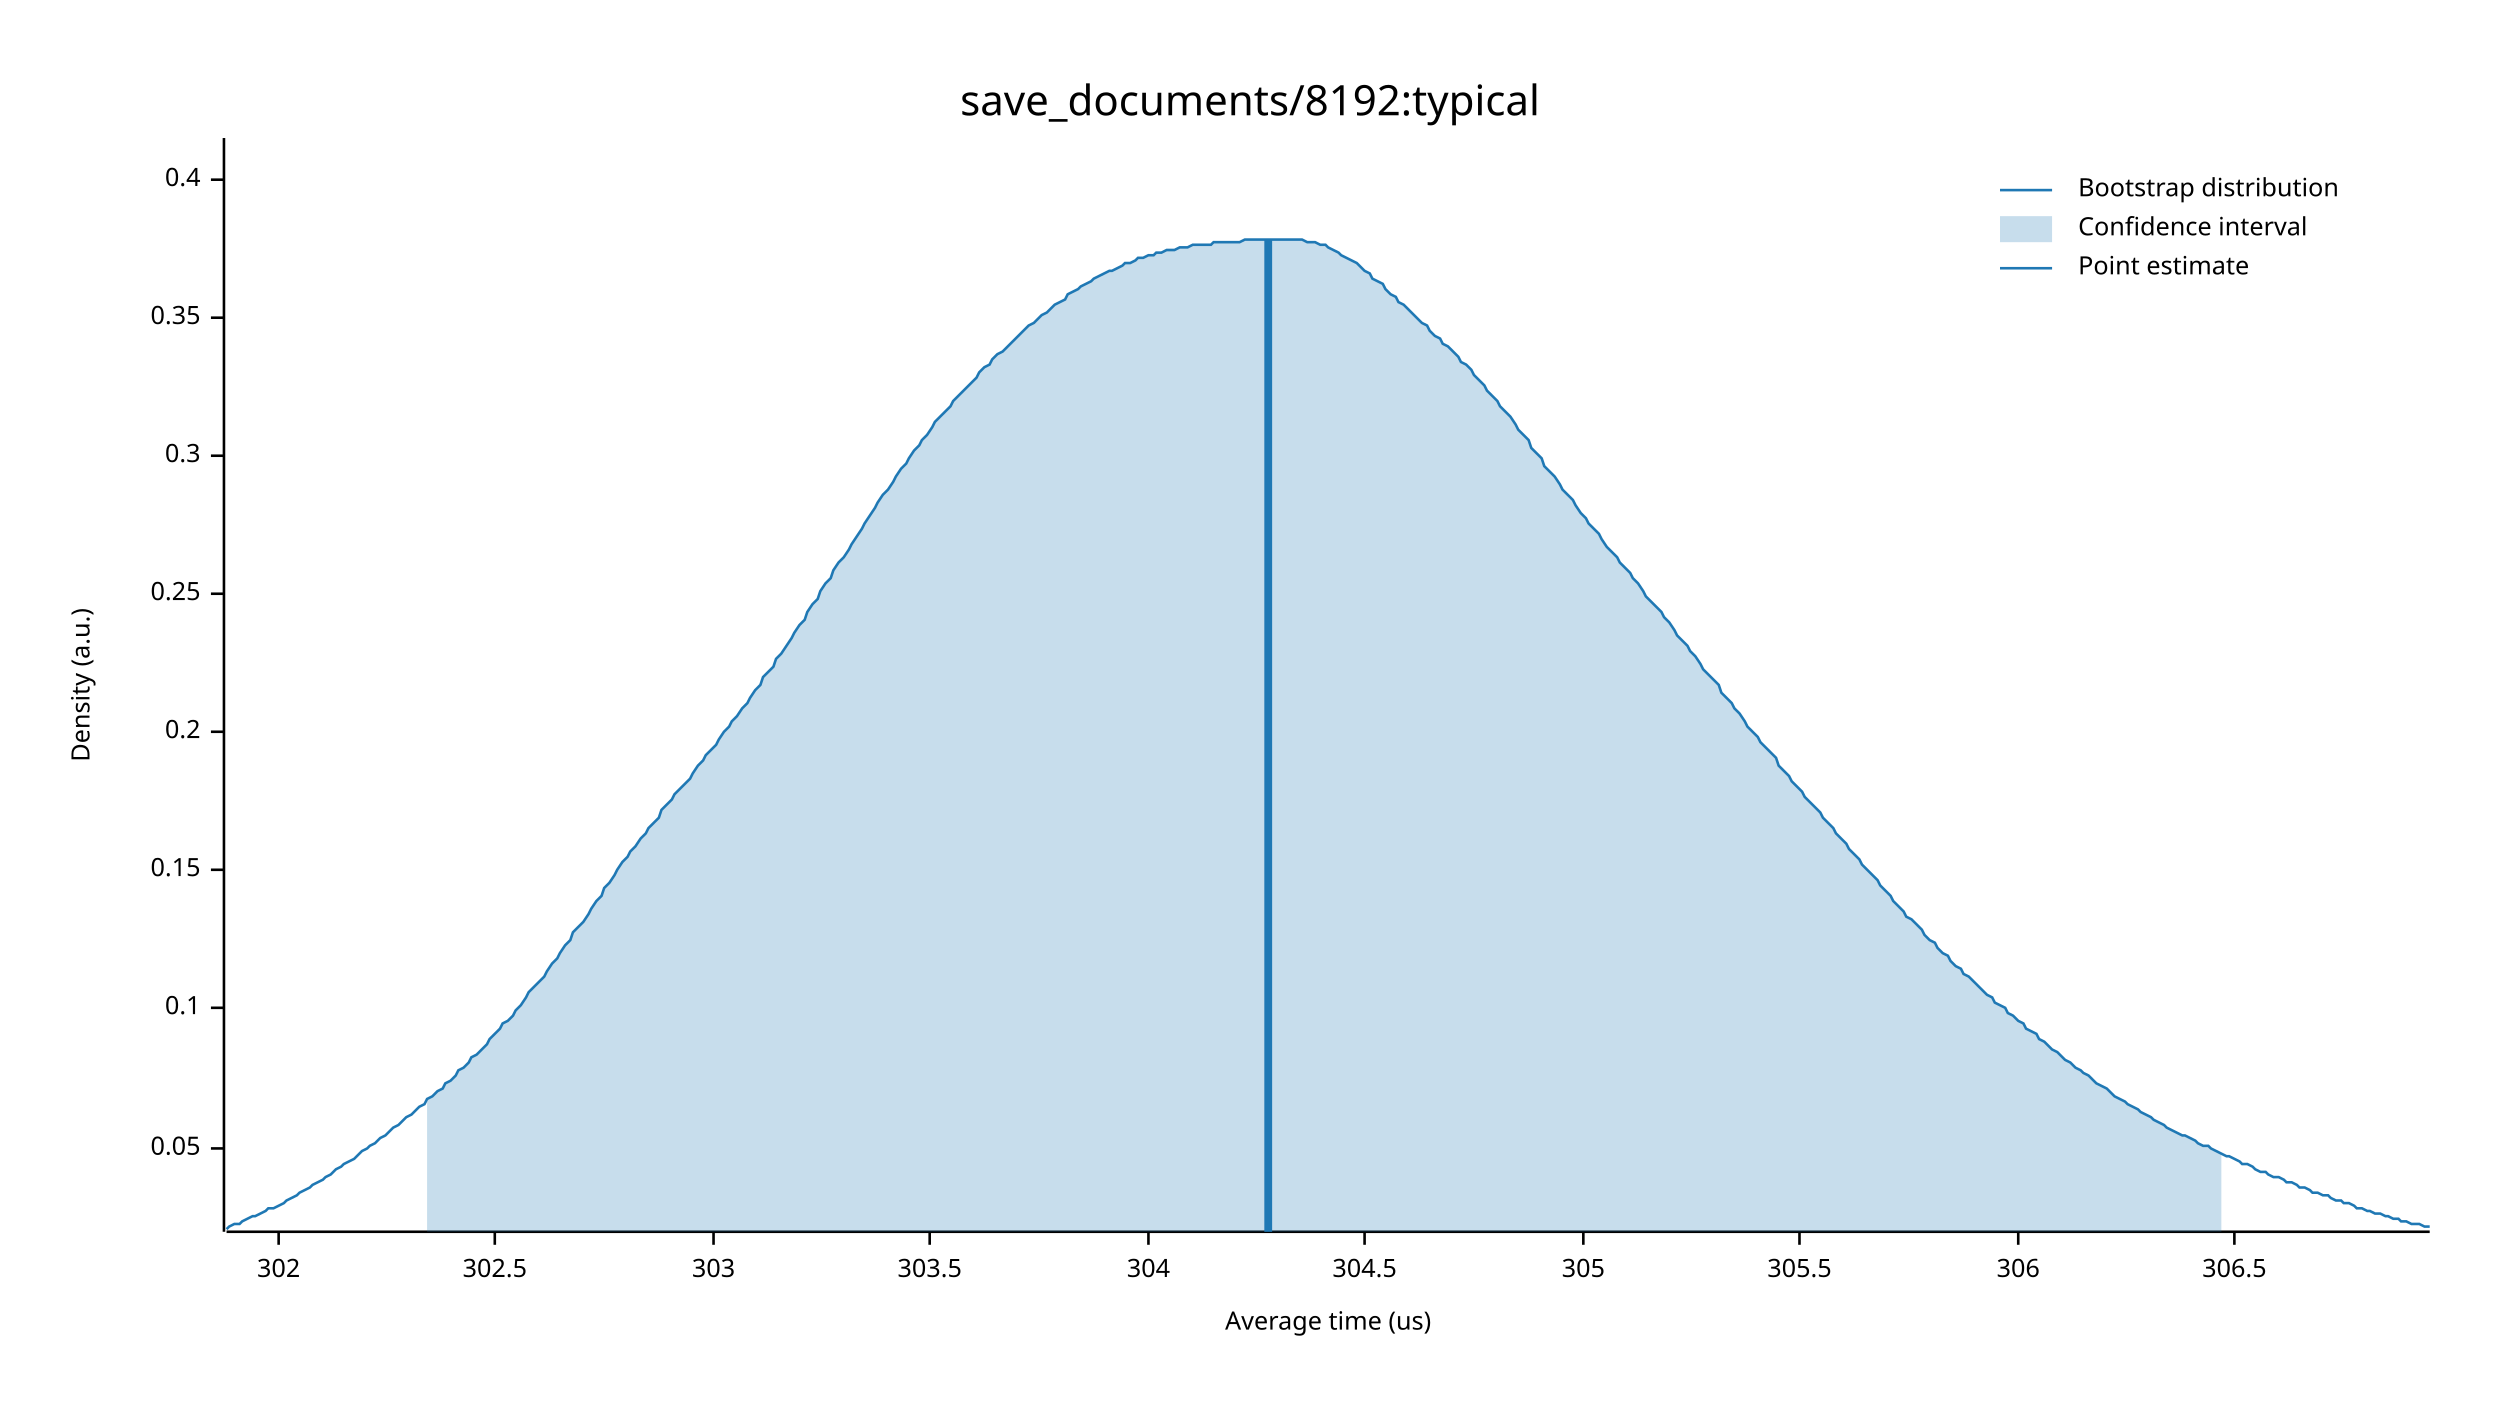
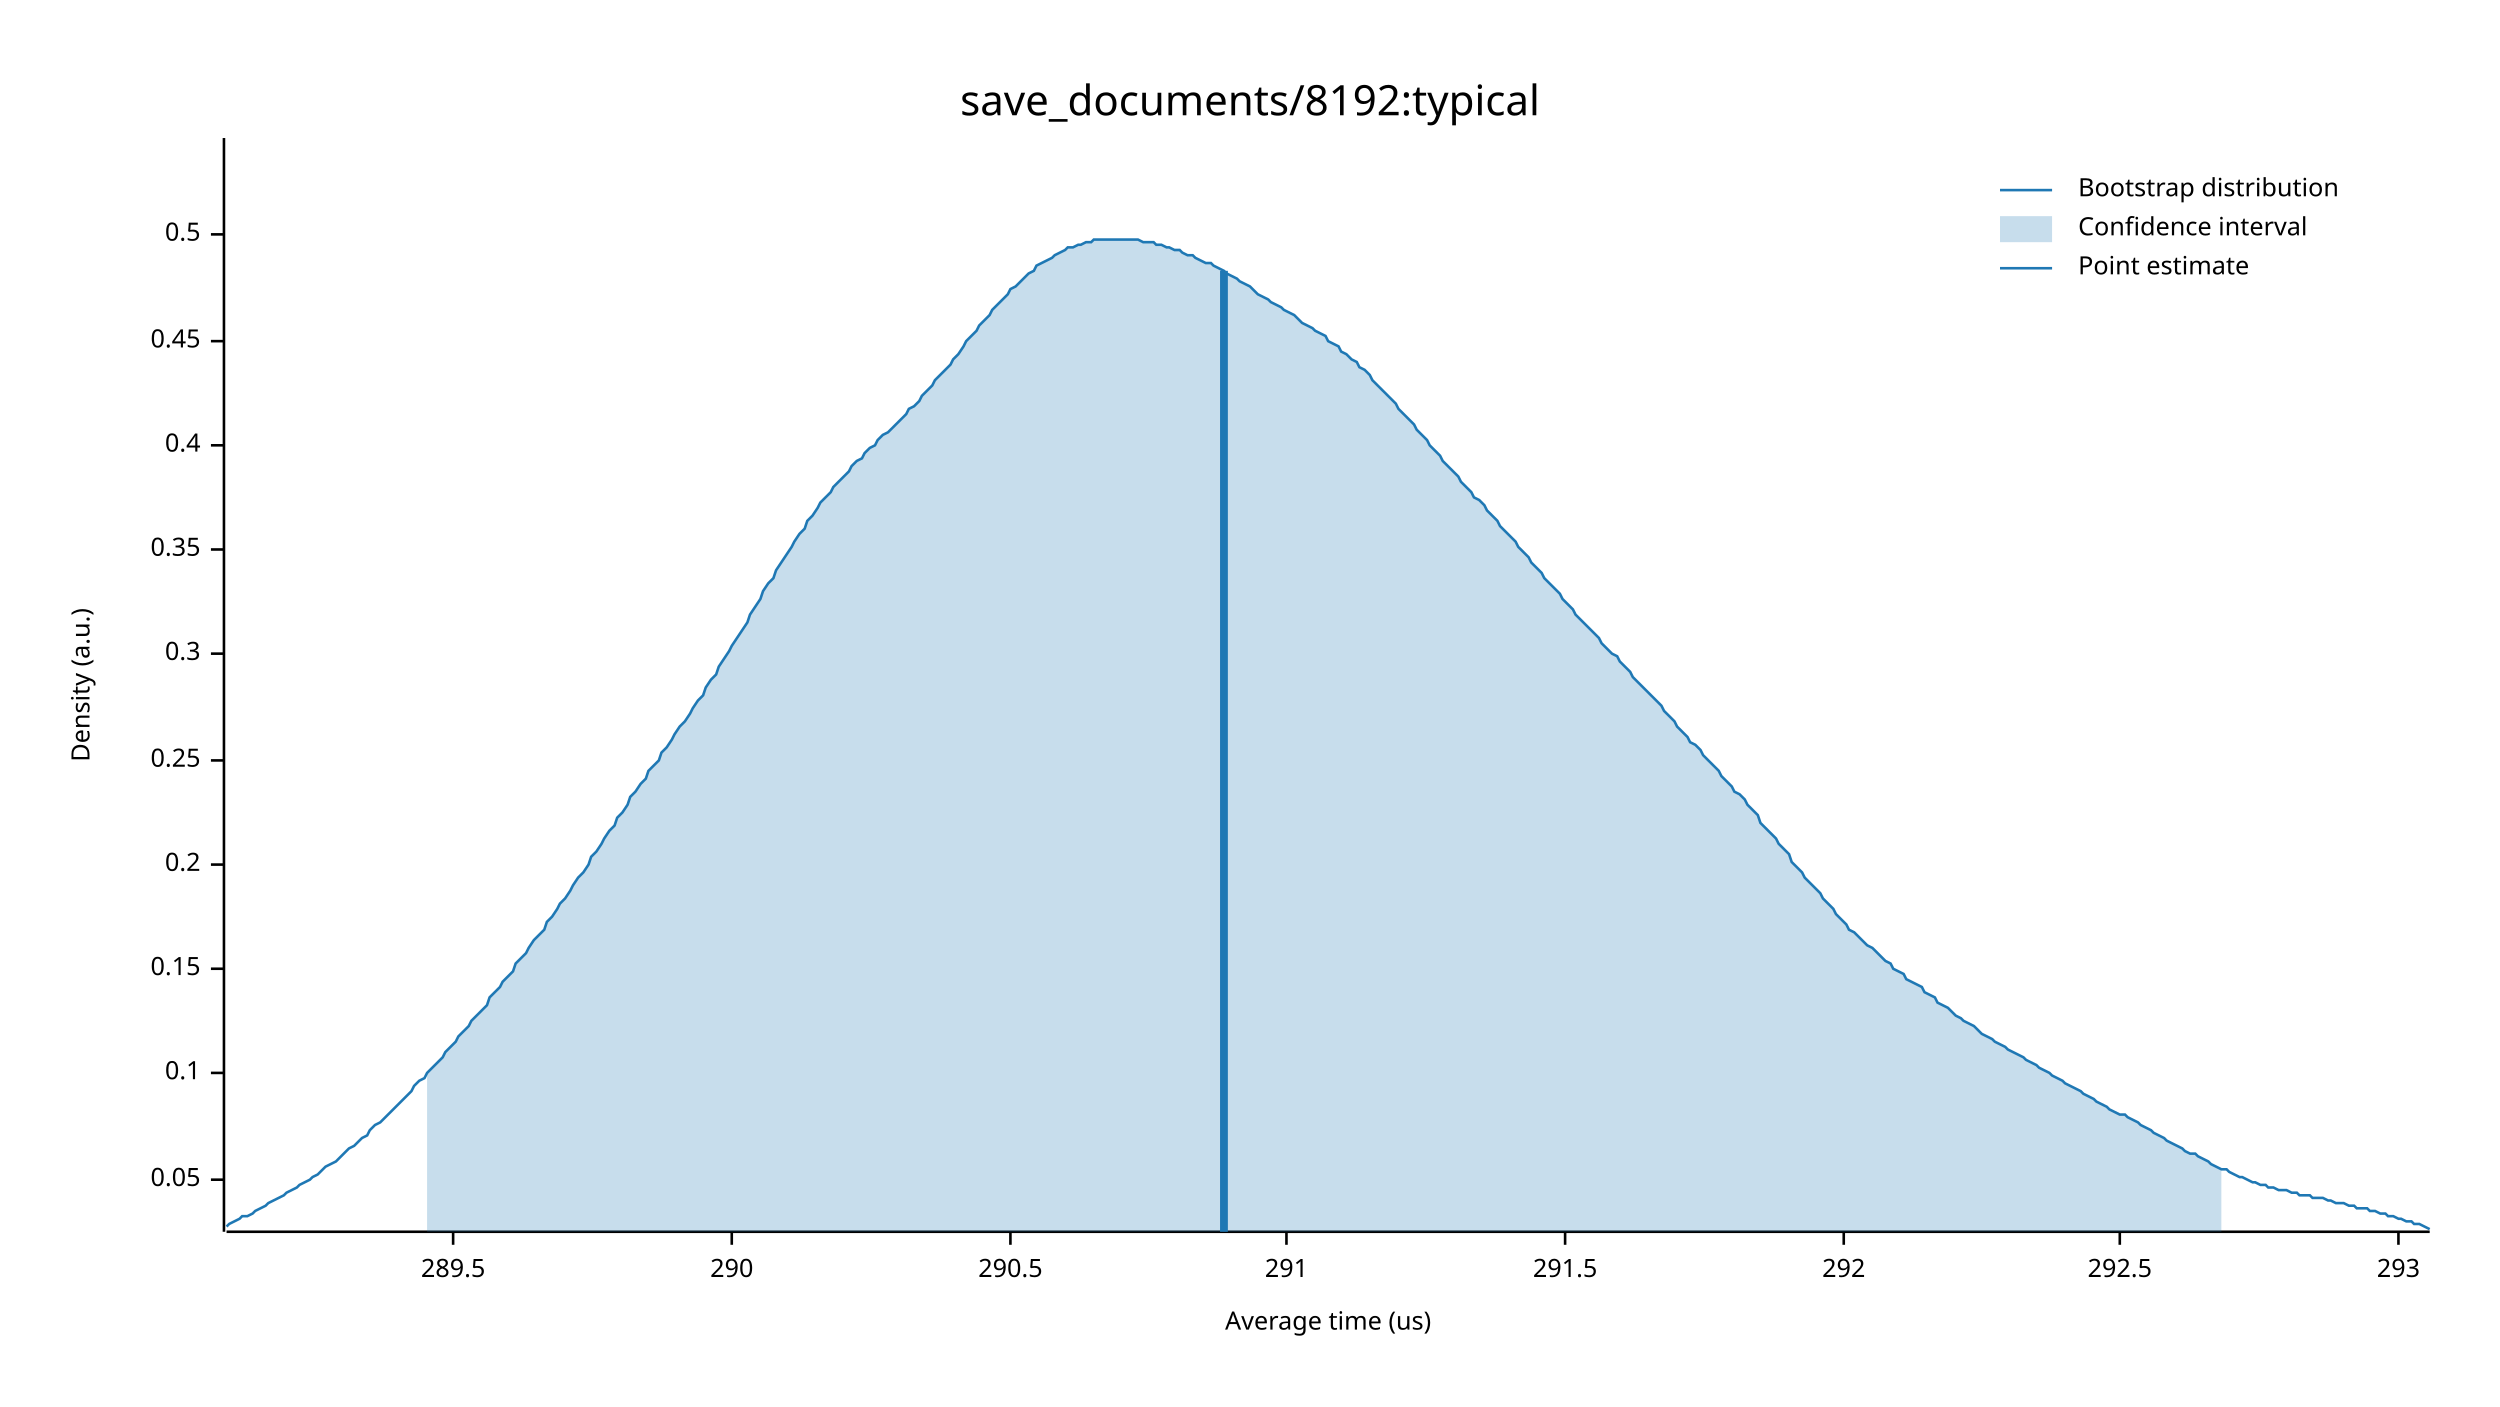
<svg xmlns="http://www.w3.org/2000/svg" width="960" height="540" viewBox="0 0 960 540">
  <text x="480" y="32" dy="0.76em" text-anchor="middle" font-family="sans-serif" font-size="16.129" opacity="1" fill="#000000">
save_documents/8192:typical
</text>
  <text x="27" y="263" dy="0.76em" text-anchor="middle" font-family="sans-serif" font-size="9.677" opacity="1" fill="#000000" transform="rotate(270, 27, 263)">
Density (a.u.)
</text>
  <text x="510" y="513" dy="-0.5ex" text-anchor="middle" font-family="sans-serif" font-size="9.677" opacity="1" fill="#000000">
Average time (us)
</text>
  <polyline fill="none" opacity="1" stroke="#000000" stroke-width="1" points="86,53 86,473 " />
-   <text x="77" y="441" dy="0.5ex" text-anchor="end" font-family="sans-serif" font-size="9.677" opacity="1" fill="#000000">
+   <text x="77" y="453" dy="0.5ex" text-anchor="end" font-family="sans-serif" font-size="9.677" opacity="1" fill="#000000">
0.05
</text>
-   <polyline fill="none" opacity="1" stroke="#000000" stroke-width="1" points="81,441 86,441 " />
-   <text x="77" y="387" dy="0.5ex" text-anchor="end" font-family="sans-serif" font-size="9.677" opacity="1" fill="#000000">
+   <polyline fill="none" opacity="1" stroke="#000000" stroke-width="1" points="81,453 86,453 " />
+   <text x="77" y="412" dy="0.5ex" text-anchor="end" font-family="sans-serif" font-size="9.677" opacity="1" fill="#000000">
0.1
</text>
-   <polyline fill="none" opacity="1" stroke="#000000" stroke-width="1" points="81,387 86,387 " />
-   <text x="77" y="334" dy="0.5ex" text-anchor="end" font-family="sans-serif" font-size="9.677" opacity="1" fill="#000000">
+   <polyline fill="none" opacity="1" stroke="#000000" stroke-width="1" points="81,412 86,412 " />
+   <text x="77" y="372" dy="0.5ex" text-anchor="end" font-family="sans-serif" font-size="9.677" opacity="1" fill="#000000">
0.15
</text>
-   <polyline fill="none" opacity="1" stroke="#000000" stroke-width="1" points="81,334 86,334 " />
-   <text x="77" y="281" dy="0.5ex" text-anchor="end" font-family="sans-serif" font-size="9.677" opacity="1" fill="#000000">
+   <polyline fill="none" opacity="1" stroke="#000000" stroke-width="1" points="81,372 86,372 " />
+   <text x="77" y="332" dy="0.5ex" text-anchor="end" font-family="sans-serif" font-size="9.677" opacity="1" fill="#000000">
0.2
</text>
-   <polyline fill="none" opacity="1" stroke="#000000" stroke-width="1" points="81,281 86,281 " />
-   <text x="77" y="228" dy="0.5ex" text-anchor="end" font-family="sans-serif" font-size="9.677" opacity="1" fill="#000000">
+   <polyline fill="none" opacity="1" stroke="#000000" stroke-width="1" points="81,332 86,332 " />
+   <text x="77" y="292" dy="0.5ex" text-anchor="end" font-family="sans-serif" font-size="9.677" opacity="1" fill="#000000">
0.25
</text>
-   <polyline fill="none" opacity="1" stroke="#000000" stroke-width="1" points="81,228 86,228 " />
-   <text x="77" y="175" dy="0.5ex" text-anchor="end" font-family="sans-serif" font-size="9.677" opacity="1" fill="#000000">
+   <polyline fill="none" opacity="1" stroke="#000000" stroke-width="1" points="81,292 86,292 " />
+   <text x="77" y="251" dy="0.5ex" text-anchor="end" font-family="sans-serif" font-size="9.677" opacity="1" fill="#000000">
0.3
</text>
-   <polyline fill="none" opacity="1" stroke="#000000" stroke-width="1" points="81,175 86,175 " />
-   <text x="77" y="122" dy="0.5ex" text-anchor="end" font-family="sans-serif" font-size="9.677" opacity="1" fill="#000000">
+   <polyline fill="none" opacity="1" stroke="#000000" stroke-width="1" points="81,251 86,251 " />
+   <text x="77" y="211" dy="0.5ex" text-anchor="end" font-family="sans-serif" font-size="9.677" opacity="1" fill="#000000">
0.35
</text>
-   <polyline fill="none" opacity="1" stroke="#000000" stroke-width="1" points="81,122 86,122 " />
-   <text x="77" y="69" dy="0.5ex" text-anchor="end" font-family="sans-serif" font-size="9.677" opacity="1" fill="#000000">
+   <polyline fill="none" opacity="1" stroke="#000000" stroke-width="1" points="81,211 86,211 " />
+   <text x="77" y="171" dy="0.5ex" text-anchor="end" font-family="sans-serif" font-size="9.677" opacity="1" fill="#000000">
0.4
</text>
-   <polyline fill="none" opacity="1" stroke="#000000" stroke-width="1" points="81,69 86,69 " />
+   <polyline fill="none" opacity="1" stroke="#000000" stroke-width="1" points="81,171 86,171 " />
+   <text x="77" y="131" dy="0.5ex" text-anchor="end" font-family="sans-serif" font-size="9.677" opacity="1" fill="#000000">
+ 0.45
+ </text>
+   <polyline fill="none" opacity="1" stroke="#000000" stroke-width="1" points="81,131 86,131 " />
+   <text x="77" y="90" dy="0.5ex" text-anchor="end" font-family="sans-serif" font-size="9.677" opacity="1" fill="#000000">
+ 0.5
+ </text>
+   <polyline fill="none" opacity="1" stroke="#000000" stroke-width="1" points="81,90 86,90 " />
  <polyline fill="none" opacity="1" stroke="#000000" stroke-width="1" points="87,473 933,473 " />
-   <text x="107" y="483" dy="0.76em" text-anchor="middle" font-family="sans-serif" font-size="9.677" opacity="1" fill="#000000">
- 302
+   <text x="174" y="483" dy="0.76em" text-anchor="middle" font-family="sans-serif" font-size="9.677" opacity="1" fill="#000000">
+ 289.5
</text>
-   <polyline fill="none" opacity="1" stroke="#000000" stroke-width="1" points="107,473 107,478 " />
-   <text x="190" y="483" dy="0.76em" text-anchor="middle" font-family="sans-serif" font-size="9.677" opacity="1" fill="#000000">
- 302.5
+   <polyline fill="none" opacity="1" stroke="#000000" stroke-width="1" points="174,473 174,478 " />
+   <text x="281" y="483" dy="0.76em" text-anchor="middle" font-family="sans-serif" font-size="9.677" opacity="1" fill="#000000">
+ 290
</text>
-   <polyline fill="none" opacity="1" stroke="#000000" stroke-width="1" points="190,473 190,478 " />
-   <text x="274" y="483" dy="0.76em" text-anchor="middle" font-family="sans-serif" font-size="9.677" opacity="1" fill="#000000">
- 303
+   <polyline fill="none" opacity="1" stroke="#000000" stroke-width="1" points="281,473 281,478 " />
+   <text x="388" y="483" dy="0.76em" text-anchor="middle" font-family="sans-serif" font-size="9.677" opacity="1" fill="#000000">
+ 290.5
</text>
-   <polyline fill="none" opacity="1" stroke="#000000" stroke-width="1" points="274,473 274,478 " />
-   <text x="357" y="483" dy="0.76em" text-anchor="middle" font-family="sans-serif" font-size="9.677" opacity="1" fill="#000000">
- 303.5
+   <polyline fill="none" opacity="1" stroke="#000000" stroke-width="1" points="388,473 388,478 " />
+   <text x="494" y="483" dy="0.76em" text-anchor="middle" font-family="sans-serif" font-size="9.677" opacity="1" fill="#000000">
+ 291
</text>
-   <polyline fill="none" opacity="1" stroke="#000000" stroke-width="1" points="357,473 357,478 " />
-   <text x="441" y="483" dy="0.76em" text-anchor="middle" font-family="sans-serif" font-size="9.677" opacity="1" fill="#000000">
- 304
+   <polyline fill="none" opacity="1" stroke="#000000" stroke-width="1" points="494,473 494,478 " />
+   <text x="601" y="483" dy="0.76em" text-anchor="middle" font-family="sans-serif" font-size="9.677" opacity="1" fill="#000000">
+ 291.5
</text>
-   <polyline fill="none" opacity="1" stroke="#000000" stroke-width="1" points="441,473 441,478 " />
-   <text x="524" y="483" dy="0.76em" text-anchor="middle" font-family="sans-serif" font-size="9.677" opacity="1" fill="#000000">
- 304.5
+   <polyline fill="none" opacity="1" stroke="#000000" stroke-width="1" points="601,473 601,478 " />
+   <text x="708" y="483" dy="0.76em" text-anchor="middle" font-family="sans-serif" font-size="9.677" opacity="1" fill="#000000">
+ 292
</text>
-   <polyline fill="none" opacity="1" stroke="#000000" stroke-width="1" points="524,473 524,478 " />
-   <text x="608" y="483" dy="0.76em" text-anchor="middle" font-family="sans-serif" font-size="9.677" opacity="1" fill="#000000">
- 305
+   <polyline fill="none" opacity="1" stroke="#000000" stroke-width="1" points="708,473 708,478 " />
+   <text x="814" y="483" dy="0.76em" text-anchor="middle" font-family="sans-serif" font-size="9.677" opacity="1" fill="#000000">
+ 292.5
</text>
-   <polyline fill="none" opacity="1" stroke="#000000" stroke-width="1" points="608,473 608,478 " />
-   <text x="691" y="483" dy="0.76em" text-anchor="middle" font-family="sans-serif" font-size="9.677" opacity="1" fill="#000000">
- 305.5
+   <polyline fill="none" opacity="1" stroke="#000000" stroke-width="1" points="814,473 814,478 " />
+   <text x="921" y="483" dy="0.76em" text-anchor="middle" font-family="sans-serif" font-size="9.677" opacity="1" fill="#000000">
+ 293
</text>
-   <polyline fill="none" opacity="1" stroke="#000000" stroke-width="1" points="691,473 691,478 " />
-   <text x="775" y="483" dy="0.76em" text-anchor="middle" font-family="sans-serif" font-size="9.677" opacity="1" fill="#000000">
- 306
- </text>
-   <polyline fill="none" opacity="1" stroke="#000000" stroke-width="1" points="775,473 775,478 " />
-   <text x="858" y="483" dy="0.76em" text-anchor="middle" font-family="sans-serif" font-size="9.677" opacity="1" fill="#000000">
- 306.5
- </text>
-   <polyline fill="none" opacity="1" stroke="#000000" stroke-width="1" points="858,473 858,478 " />
-   <polyline fill="none" opacity="1" stroke="#1F78B4" stroke-width="1" points="87,472 88,471 90,470 92,470 93,469 95,468 97,467 98,467 100,466 102,465 103,464 105,464 107,463 109,462 110,461 112,460 114,459 115,458 117,457 119,456 120,455 122,454 124,453 125,452 127,451 129,449 131,448 132,447 134,446 136,445 137,444 139,442 141,441 142,440 144,439 146,437 148,436 149,435 151,433 153,432 154,431 156,429 158,428 159,427 161,425 163,424 164,422 166,421 168,419 170,418 171,416 173,415 175,413 176,411 178,410 180,408 181,406 183,405 185,403 187,401 188,399 190,397 192,395 193,393 195,392 197,390 198,388 200,386 202,383 203,381 205,379 207,377 209,375 210,373 212,370 214,368 215,366 217,363 219,361 220,358 222,356 224,354 226,351 227,349 229,346 231,344 232,341 234,339 236,336 237,334 239,331 241,329 242,327 244,325 246,322 248,320 249,318 251,316 253,314 254,311 256,309 258,307 259,305 261,303 263,301 265,299 266,297 268,294 270,292 271,290 273,288 275,286 276,284 278,281 280,279 281,277 283,275 285,272 287,270 288,268 290,265 292,263 293,260 295,258 297,256 298,253 300,251 302,248 304,245 305,243 307,240 309,238 310,235 312,232 314,230 315,227 317,224 319,222 320,219 322,216 324,214 326,211 327,209 329,206 331,203 332,201 334,198 336,195 337,193 339,190 341,188 343,185 344,183 346,180 348,178 349,176 351,173 353,171 354,169 356,167 358,164 359,162 361,160 363,158 365,156 366,154 368,152 370,150 371,149 373,147 375,145 376,143 378,141 380,140 381,138 383,136 385,135 387,133 388,132 390,130 392,128 393,127 395,125 397,124 398,123 400,121 402,120 404,118 405,117 407,116 409,115 410,113 412,112 414,111 415,110 417,109 419,108 420,107 422,106 424,105 426,104 427,104 429,103 431,102 432,101 434,101 436,100 437,99 439,99 441,98 443,98 444,97 446,97 448,96 449,96 451,96 453,95 454,95 456,95 458,94 459,94 461,94 463,94 465,94 466,93 468,93 470,93 471,93 473,93 475,93 476,93 478,92 480,92 482,92 483,92 485,92 487,92 488,92 490,92 492,92 493,92 495,92 497,92 498,92 500,92 502,93 504,93 505,93 507,94 509,94 510,95 512,96 514,97 515,98 517,99 519,100 521,101 522,102 524,104 526,105 527,107 529,108 531,109 532,111 534,113 536,114 537,116 539,117 541,119 543,121 544,122 546,124 548,125 549,127 551,129 553,130 554,132 556,133 558,135 560,137 561,139 563,140 565,142 566,144 568,146 570,148 571,150 573,152 575,154 576,156 578,158 580,160 582,163 583,165 585,167 587,169 588,172 590,174 592,176 593,179 595,181 597,183 599,186 600,188 602,190 604,192 605,194 607,197 609,199 610,201 612,203 614,205 615,207 617,210 619,212 621,214 622,216 624,218 626,220 627,222 629,224 631,227 632,229 634,231 636,233 638,235 639,237 641,239 643,242 644,244 646,246 648,248 649,250 651,252 653,255 654,257 656,259 658,261 660,263 661,266 663,268 665,270 666,272 668,274 670,277 671,279 673,281 675,283 676,285 678,287 680,289 682,291 683,294 685,296 687,298 688,300 690,302 692,304 693,306 695,308 697,310 699,312 700,314 702,316 704,318 705,320 707,322 709,324 710,326 712,328 714,330 715,332 717,334 719,336 721,338 722,340 724,342 726,344 727,346 729,348 731,350 732,352 734,353 736,355 738,357 739,359 741,361 743,362 744,364 746,366 748,367 749,369 751,371 753,372 754,374 756,375 758,377 760,379 761,380 763,382 765,383 766,385 768,386 770,387 771,389 773,390 775,392 777,393 778,395 780,396 782,397 783,399 785,400 787,402 788,403 790,404 792,406 793,407 795,408 797,410 799,411 800,412 802,413 804,415 805,416 807,417 809,418 810,419 812,421 814,422 816,423 817,424 819,425 821,426 822,427 824,428 826,429 827,430 829,431 831,432 832,433 834,434 836,435 838,436 839,436 841,437 843,438 844,439 846,440 848,440 849,441 851,442 853,443 855,444 856,444 858,445 860,446 861,447 863,447 865,448 866,449 868,450 870,450 871,451 873,452 875,452 877,453 878,454 880,454 882,455 883,456 885,456 887,457 888,458 890,458 892,459 894,459 895,460 897,461 899,461 900,462 902,462 904,463 905,464 907,464 909,465 910,465 912,466 914,466 916,467 917,467 919,468 921,468 922,469 924,469 926,470 927,470 929,470 931,471 933,471 " />
-   <polygon opacity="0.25" fill="#1F78B4" points="164,422 166,421 168,419 170,418 171,416 173,415 175,413 176,411 178,410 180,408 181,406 183,405 185,403 187,401 188,399 190,397 192,395 193,393 195,392 197,390 198,388 200,386 202,383 203,381 205,379 207,377 209,375 210,373 212,370 214,368 215,366 217,363 219,361 220,358 222,356 224,354 226,351 227,349 229,346 231,344 232,341 234,339 236,336 237,334 239,331 241,329 242,327 244,325 246,322 248,320 249,318 251,316 253,314 254,311 256,309 258,307 259,305 261,303 263,301 265,299 266,297 268,294 270,292 271,290 273,288 275,286 276,284 278,281 280,279 281,277 283,275 285,272 287,270 288,268 290,265 292,263 293,260 295,258 297,256 298,253 300,251 302,248 304,245 305,243 307,240 309,238 310,235 312,232 314,230 315,227 317,224 319,222 320,219 322,216 324,214 326,211 327,209 329,206 331,203 332,201 334,198 336,195 337,193 339,190 341,188 343,185 344,183 346,180 348,178 349,176 351,173 353,171 354,169 356,167 358,164 359,162 361,160 363,158 365,156 366,154 368,152 370,150 371,149 373,147 375,145 376,143 378,141 380,140 381,138 383,136 385,135 387,133 388,132 390,130 392,128 393,127 395,125 397,124 398,123 400,121 402,120 404,118 405,117 407,116 409,115 410,113 412,112 414,111 415,110 417,109 419,108 420,107 422,106 424,105 426,104 427,104 429,103 431,102 432,101 434,101 436,100 437,99 439,99 441,98 443,98 444,97 446,97 448,96 449,96 451,96 453,95 454,95 456,95 458,94 459,94 461,94 463,94 465,94 466,93 468,93 470,93 471,93 473,93 475,93 476,93 478,92 480,92 482,92 483,92 485,92 487,92 488,92 490,92 492,92 493,92 495,92 497,92 498,92 500,92 502,93 504,93 505,93 507,94 509,94 510,95 512,96 514,97 515,98 517,99 519,100 521,101 522,102 524,104 526,105 527,107 529,108 531,109 532,111 534,113 536,114 537,116 539,117 541,119 543,121 544,122 546,124 548,125 549,127 551,129 553,130 554,132 556,133 558,135 560,137 561,139 563,140 565,142 566,144 568,146 570,148 571,150 573,152 575,154 576,156 578,158 580,160 582,163 583,165 585,167 587,169 588,172 590,174 592,176 593,179 595,181 597,183 599,186 600,188 602,190 604,192 605,194 607,197 609,199 610,201 612,203 614,205 615,207 617,210 619,212 621,214 622,216 624,218 626,220 627,222 629,224 631,227 632,229 634,231 636,233 638,235 639,237 641,239 643,242 644,244 646,246 648,248 649,250 651,252 653,255 654,257 656,259 658,261 660,263 661,266 663,268 665,270 666,272 668,274 670,277 671,279 673,281 675,283 676,285 678,287 680,289 682,291 683,294 685,296 687,298 688,300 690,302 692,304 693,306 695,308 697,310 699,312 700,314 702,316 704,318 705,320 707,322 709,324 710,326 712,328 714,330 715,332 717,334 719,336 721,338 722,340 724,342 726,344 727,346 729,348 731,350 732,352 734,353 736,355 738,357 739,359 741,361 743,362 744,364 746,366 748,367 749,369 751,371 753,372 754,374 756,375 758,377 760,379 761,380 763,382 765,383 766,385 768,386 770,387 771,389 773,390 775,392 777,393 778,395 780,396 782,397 783,399 785,400 787,402 788,403 790,404 792,406 793,407 795,408 797,410 799,411 800,412 802,413 804,415 805,416 807,417 809,418 810,419 812,421 814,422 816,423 817,424 819,425 821,426 822,427 824,428 826,429 827,430 829,431 831,432 832,433 834,434 836,435 838,436 839,436 841,437 843,438 844,439 846,440 848,440 849,441 851,442 853,443 853,473 164,473 " />
-   <polyline fill="none" opacity="1" stroke="#1F78B4" stroke-width="3" points="487,473 487,92 " />
+   <polyline fill="none" opacity="1" stroke="#000000" stroke-width="1" points="921,473 921,478 " />
+   <polyline fill="none" opacity="1" stroke="#1F78B4" stroke-width="1" points="87,471 88,470 90,469 92,468 93,467 95,467 97,466 98,465 100,464 102,463 103,462 105,461 107,460 109,459 110,458 112,457 114,456 115,455 117,454 119,453 120,452 122,451 124,449 125,448 127,447 129,446 131,444 132,443 134,441 136,440 137,439 139,437 141,436 142,434 144,432 146,431 148,429 149,428 151,426 153,424 154,423 156,421 158,419 159,417 161,415 163,414 164,412 166,410 168,408 170,406 171,404 173,402 175,400 176,398 178,396 180,394 181,392 183,390 185,388 187,386 188,383 190,381 192,379 193,377 195,375 197,373 198,370 200,368 202,366 203,364 205,361 207,359 209,357 210,354 212,352 214,349 215,347 217,345 219,342 220,340 222,337 224,335 226,332 227,329 229,327 231,324 232,322 234,319 236,317 237,314 239,312 241,309 242,306 244,304 246,301 248,299 249,296 251,294 253,292 254,289 256,287 258,284 259,282 261,279 263,277 265,274 266,272 268,269 270,267 271,264 273,261 275,259 276,256 278,253 280,250 281,248 283,245 285,242 287,239 288,236 290,233 292,230 293,227 295,224 297,222 298,219 300,216 302,213 304,210 305,208 307,205 309,203 310,200 312,198 314,195 315,193 317,191 319,189 320,187 322,185 324,183 326,181 327,179 329,177 331,176 332,174 334,172 336,171 337,169 339,167 341,166 343,164 344,163 346,161 348,159 349,157 351,156 353,154 354,152 356,150 358,148 359,146 361,144 363,142 365,140 366,138 368,136 370,133 371,131 373,129 375,127 376,125 378,123 380,121 381,119 383,117 385,115 387,113 388,111 390,110 392,108 393,107 395,105 397,104 398,102 400,101 402,100 404,99 405,98 407,97 409,96 410,95 412,95 414,94 415,94 417,93 419,93 420,92 422,92 424,92 426,92 427,92 429,92 431,92 432,92 434,92 436,92 437,92 439,93 441,93 443,93 444,94 446,94 448,95 449,95 451,96 453,96 454,97 456,98 458,98 459,99 461,100 463,101 465,101 466,102 468,103 470,104 471,105 473,106 475,107 476,108 478,109 480,110 482,112 483,113 485,114 487,115 488,116 490,117 492,118 493,119 495,120 497,121 498,122 500,124 502,125 504,126 505,127 507,128 509,129 510,131 512,132 514,133 515,135 517,136 519,138 521,139 522,141 524,142 526,144 527,146 529,148 531,150 532,151 534,153 536,155 537,157 539,159 541,161 543,163 544,165 546,167 548,169 549,171 551,173 553,175 554,177 556,179 558,181 560,183 561,185 563,187 565,189 566,191 568,192 570,194 571,196 573,198 575,200 576,202 578,204 580,206 582,208 583,210 585,212 587,214 588,216 590,218 592,220 593,222 595,224 597,226 599,228 600,230 602,232 604,234 605,236 607,238 609,240 610,241 612,243 614,245 615,247 617,249 619,251 621,252 622,254 624,256 626,258 627,260 629,262 631,264 632,265 634,267 636,269 638,271 639,273 641,275 643,277 644,279 646,281 648,283 649,285 651,286 653,288 654,290 656,292 658,294 660,296 661,298 663,300 665,302 666,304 668,305 670,307 671,309 673,311 675,313 676,316 678,318 680,320 682,322 683,324 685,326 687,328 688,331 690,333 692,335 693,337 695,339 697,341 699,343 700,345 702,347 704,349 705,351 707,353 709,355 710,357 712,358 714,360 715,361 717,363 719,364 721,366 722,367 724,369 726,370 727,372 729,373 731,374 732,376 734,377 736,378 738,379 739,381 741,382 743,383 744,385 746,386 748,387 749,388 751,390 753,391 754,392 756,393 758,394 760,396 761,397 763,398 765,399 766,400 768,401 770,402 771,403 773,404 775,405 777,406 778,407 780,408 782,409 783,410 785,411 787,412 788,413 790,414 792,415 793,416 795,417 797,418 799,419 800,420 802,421 804,422 805,423 807,424 809,425 810,426 812,427 814,428 816,428 817,429 819,430 821,431 822,432 824,433 826,434 827,435 829,436 831,437 832,438 834,439 836,440 838,441 839,442 841,443 843,443 844,444 846,445 848,446 849,447 851,448 853,449 855,449 856,450 858,451 860,452 861,452 863,453 865,454 866,454 868,455 870,455 871,456 873,456 875,457 877,457 878,457 880,458 882,458 883,459 885,459 887,459 888,460 890,460 892,460 894,461 895,461 897,462 899,462 900,462 902,463 904,463 905,464 907,464 909,464 910,465 912,465 914,466 916,466 917,467 919,467 921,468 922,468 924,469 926,469 927,470 929,470 931,471 933,472 " />
+   <polygon opacity="0.25" fill="#1F78B4" points="164,412 166,410 168,408 170,406 171,404 173,402 175,400 176,398 178,396 180,394 181,392 183,390 185,388 187,386 188,383 190,381 192,379 193,377 195,375 197,373 198,370 200,368 202,366 203,364 205,361 207,359 209,357 210,354 212,352 214,349 215,347 217,345 219,342 220,340 222,337 224,335 226,332 227,329 229,327 231,324 232,322 234,319 236,317 237,314 239,312 241,309 242,306 244,304 246,301 248,299 249,296 251,294 253,292 254,289 256,287 258,284 259,282 261,279 263,277 265,274 266,272 268,269 270,267 271,264 273,261 275,259 276,256 278,253 280,250 281,248 283,245 285,242 287,239 288,236 290,233 292,230 293,227 295,224 297,222 298,219 300,216 302,213 304,210 305,208 307,205 309,203 310,200 312,198 314,195 315,193 317,191 319,189 320,187 322,185 324,183 326,181 327,179 329,177 331,176 332,174 334,172 336,171 337,169 339,167 341,166 343,164 344,163 346,161 348,159 349,157 351,156 353,154 354,152 356,150 358,148 359,146 361,144 363,142 365,140 366,138 368,136 370,133 371,131 373,129 375,127 376,125 378,123 380,121 381,119 383,117 385,115 387,113 388,111 390,110 392,108 393,107 395,105 397,104 398,102 400,101 402,100 404,99 405,98 407,97 409,96 410,95 412,95 414,94 415,94 417,93 419,93 420,92 422,92 424,92 426,92 427,92 429,92 431,92 432,92 434,92 436,92 437,92 439,93 441,93 443,93 444,94 446,94 448,95 449,95 451,96 453,96 454,97 456,98 458,98 459,99 461,100 463,101 465,101 466,102 468,103 470,104 471,105 473,106 475,107 476,108 478,109 480,110 482,112 483,113 485,114 487,115 488,116 490,117 492,118 493,119 495,120 497,121 498,122 500,124 502,125 504,126 505,127 507,128 509,129 510,131 512,132 514,133 515,135 517,136 519,138 521,139 522,141 524,142 526,144 527,146 529,148 531,150 532,151 534,153 536,155 537,157 539,159 541,161 543,163 544,165 546,167 548,169 549,171 551,173 553,175 554,177 556,179 558,181 560,183 561,185 563,187 565,189 566,191 568,192 570,194 571,196 573,198 575,200 576,202 578,204 580,206 582,208 583,210 585,212 587,214 588,216 590,218 592,220 593,222 595,224 597,226 599,228 600,230 602,232 604,234 605,236 607,238 609,240 610,241 612,243 614,245 615,247 617,249 619,251 621,252 622,254 624,256 626,258 627,260 629,262 631,264 632,265 634,267 636,269 638,271 639,273 641,275 643,277 644,279 646,281 648,283 649,285 651,286 653,288 654,290 656,292 658,294 660,296 661,298 663,300 665,302 666,304 668,305 670,307 671,309 673,311 675,313 676,316 678,318 680,320 682,322 683,324 685,326 687,328 688,331 690,333 692,335 693,337 695,339 697,341 699,343 700,345 702,347 704,349 705,351 707,353 709,355 710,357 712,358 714,360 715,361 717,363 719,364 721,366 722,367 724,369 726,370 727,372 729,373 731,374 732,376 734,377 736,378 738,379 739,381 741,382 743,383 744,385 746,386 748,387 749,388 751,390 753,391 754,392 756,393 758,394 760,396 761,397 763,398 765,399 766,400 768,401 770,402 771,403 773,404 775,405 777,406 778,407 780,408 782,409 783,410 785,411 787,412 788,413 790,414 792,415 793,416 795,417 797,418 799,419 800,420 802,421 804,422 805,423 807,424 809,425 810,426 812,427 814,428 816,428 817,429 819,430 821,431 822,432 824,433 826,434 827,435 829,436 831,437 832,438 834,439 836,440 838,441 839,442 841,443 843,443 844,444 846,445 848,446 849,447 851,448 853,449 853,473 164,473 " />
+   <polyline fill="none" opacity="1" stroke="#1F78B4" stroke-width="3" points="470,473 470,104 " />
  <text x="798" y="68" dy="0.76em" text-anchor="start" font-family="sans-serif" font-size="9.677" opacity="1" fill="#000000">
Bootstrap distribution
</text>
  <text x="798" y="83" dy="0.76em" text-anchor="start" font-family="sans-serif" font-size="9.677" opacity="1" fill="#000000">
Confidence interval
</text>
  <text x="798" y="98" dy="0.76em" text-anchor="start" font-family="sans-serif" font-size="9.677" opacity="1" fill="#000000">
Point estimate
</text>
  <polyline fill="none" opacity="1" stroke="#1F78B4" stroke-width="1" points="768,73 788,73 " />
  <rect x="768" y="83" width="20" height="10" opacity="0.25" fill="#1F78B4" stroke="none" />
  <polyline fill="none" opacity="1" stroke="#1F78B4" stroke-width="1" points="768,103 788,103 " />
</svg>
